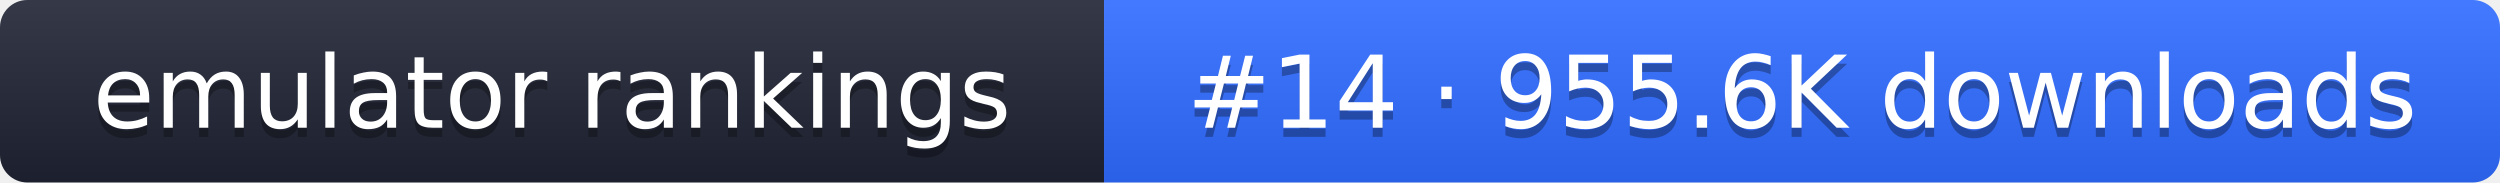
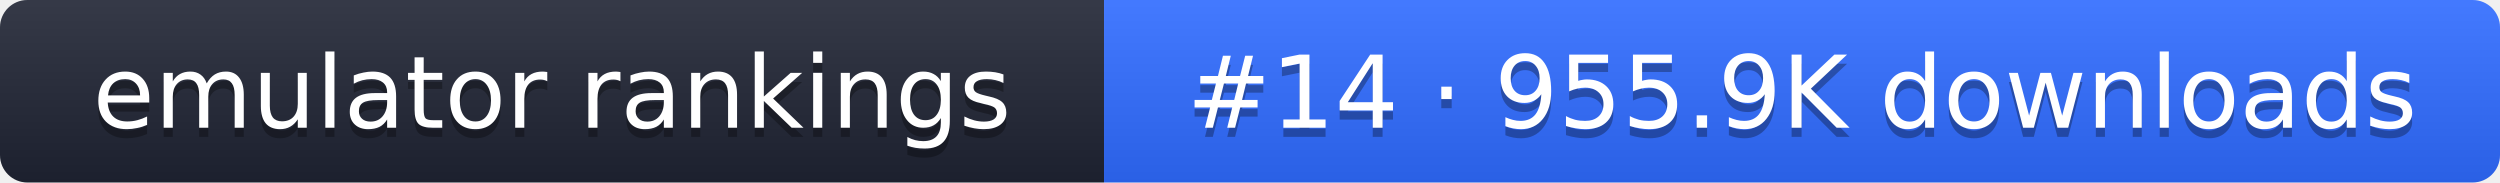
- <svg xmlns="http://www.w3.org/2000/svg" width="274" height="20" role="img" aria-label="emulator rankings: #14 · 955.6K downloads">
+ <svg xmlns="http://www.w3.org/2000/svg" width="274" height="20" role="img" aria-label="emulator rankings: #14 · 955.9K downloads">
  <linearGradient id="g" x2="0" y2="100%">
    <stop offset="0" stop-color="#fff" stop-opacity=".1" />
    <stop offset="1" stop-opacity=".1" />
  </linearGradient>
  <clipPath id="r">
    <rect width="274" height="20" rx="3" fill="#fff" />
  </clipPath>
  <g clip-path="url(#r)">
    <rect width="121" height="20" fill="#1f2433" />
    <rect x="121" width="153" height="20" fill="#2f6bff" />
    <rect width="274" height="20" fill="url(#g)" />
  </g>
  <g fill="#fff" text-anchor="middle" font-family="Verdana,DejaVu Sans,sans-serif" font-size="11">
    <text x="60.5" y="15" fill="#010101" fill-opacity=".3">emulator rankings</text>
    <text x="60.5" y="14">emulator rankings</text>
-     <text x="197.5" y="15" fill="#010101" fill-opacity=".3">#14 · 955.6K downloads</text>
-     <text x="197.5" y="14">#14 · 955.6K downloads</text>
+     <text x="197.5" y="15" fill="#010101" fill-opacity=".3">#14 · 955.9K downloads</text>
+     <text x="197.5" y="14">#14 · 955.9K downloads</text>
  </g>
</svg>
